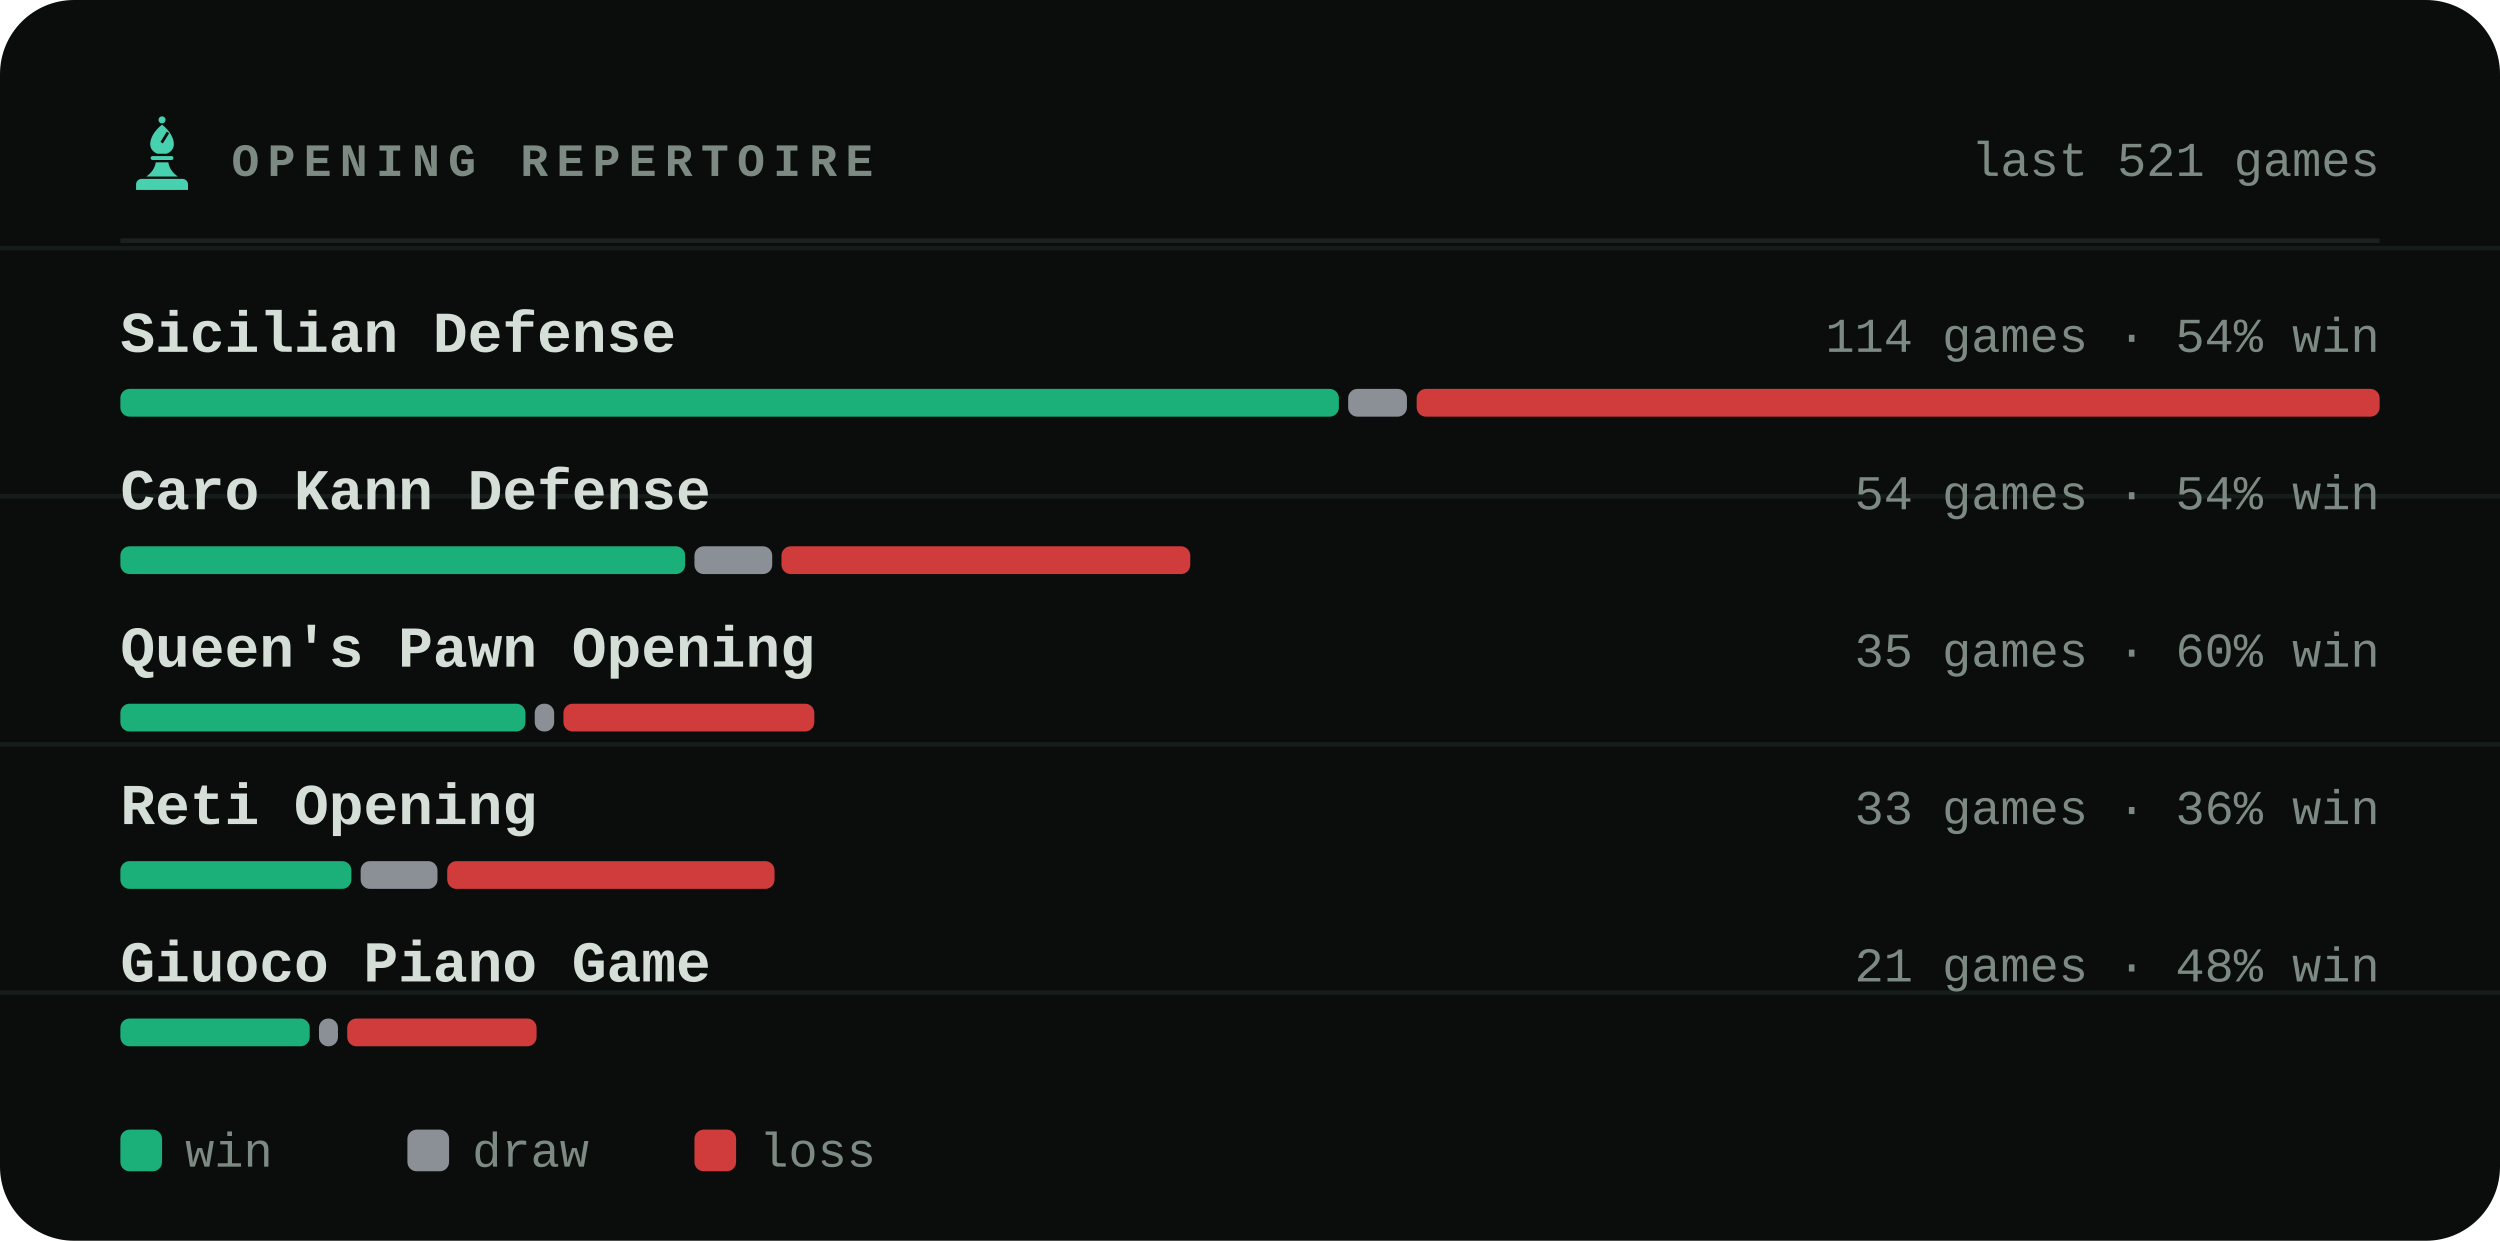
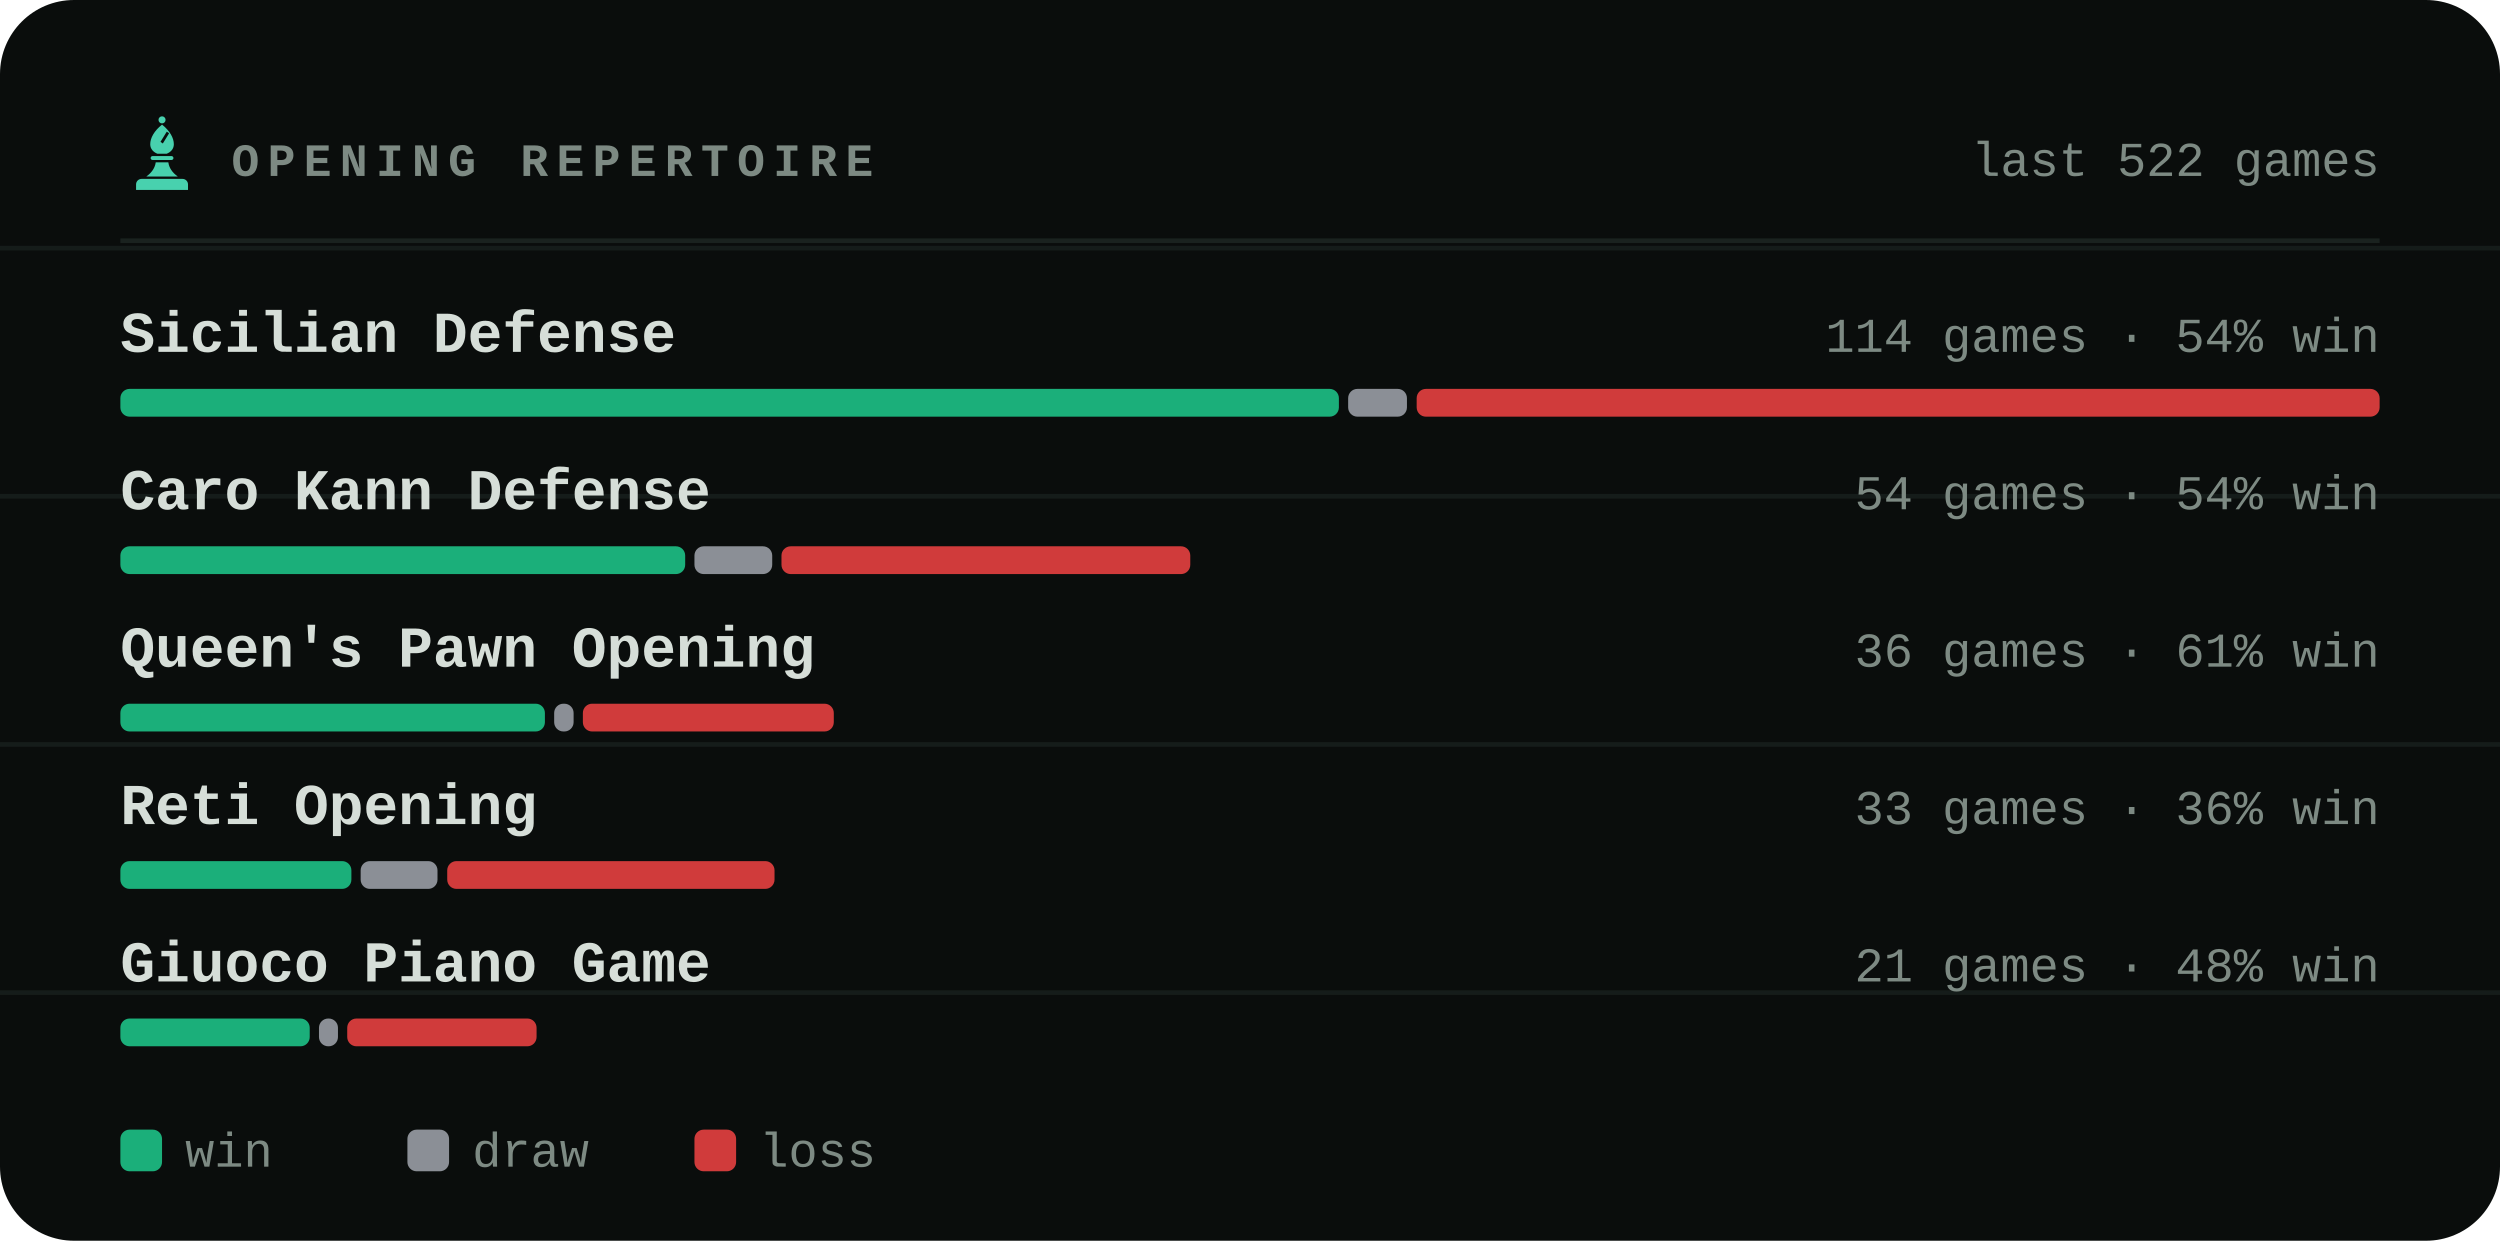
<svg xmlns="http://www.w3.org/2000/svg" viewBox="0 0 540 268" width="540" height="268" role="img" aria-label="Most played openings of bappozl">
  <style>svg{font-family:ui-monospace,'SF Mono',Menlo,Consolas,'Liberation Mono',monospace}text{fill:#d6ded8;white-space:pre}.bg{fill:#0a0d0c}.acc{fill:#48d1ae}.win{fill:#1baf7a}.draw{fill:#8b8f96}.loss{fill:#d03b3b}.lbl{font-size:10px;font-weight:600;letter-spacing:.18em;fill:#7d8a83}.cap{font-size:10.5px;font-weight:500;fill:#7d8a83}.num{font-family:ui-monospace,'SF Mono',Menlo,Consolas,'Liberation Mono',monospace;font-weight:700;letter-spacing:-.02em}.tick{font-size:9px;font-weight:500;fill:#7d8a83;opacity:.75}.dl{font-size:10px;font-weight:600}.rule{stroke:#1a221f;stroke-width:1;fill:none}.grid{stroke:#1a221f;stroke-width:1;fill:none;opacity:.7}.ln{fill:none;stroke:#48d1ae;stroke-width:2;stroke-linecap:round;stroke-linejoin:round}.ring{stroke:#0a0d0c;stroke-width:2}.hollow{fill:none;stroke-width:1.5}.sq{fill:#d6ded8;opacity:.035}</style>
  <rect class="bg" width="540" height="268" rx="16" />
  <line class="grid" x1="0" y1="53.6" x2="540" y2="53.6" opacity=".5" />
  <line class="grid" x1="0" y1="107.2" x2="540" y2="107.2" opacity=".5" />
  <line class="grid" x1="0" y1="160.8" x2="540" y2="160.8" opacity=".5" />
  <line class="grid" x1="0" y1="214.4" x2="540" y2="214.4" opacity=".5" />
  <g class="acc" transform="translate(26.5,24.7) scale(0.17)">
    <circle cx="50" cy="7" r="4.5" />
    <path fill-rule="evenodd" d="M50 13C60 21 65 30 65 38c0 6-4 10-9 12H44c-5-2-9-6-9-12 0-8 5-17 15-25zM56 22l3 2-8 13-3-2z" />
    <path d="M38 53h24a2.5 2.5 0 0 1 0 5H38a2.5 2.5 0 0 1 0-5z" />
    <path d="M42 61h16c1 7 5 13 12 18H30c7-5 11-11 12-18z" />
    <path d="M24 82h52a7 7 0 0 1 7 7v7H17v-7a7 7 0 0 1 7-7z" />
  </g>
  <text class="lbl" x="50" y="38">OPENING REPERTOIRE</text>
-   <text class="cap" x="514" y="38" text-anchor="end">last 521 games</text>
+   <text class="cap" x="514" y="38" text-anchor="end">last 522 games</text>
  <line class="rule" x1="26" y1="52" x2="514" y2="52" />
  <text x="26" y="76" style="font-size:12.5px;font-weight:600">Sicilian Defense</text>
  <text class="cap" x="514" y="76" text-anchor="end">114 games · 54% win</text>
  <rect x="26.0" y="84" width="263.2" height="6" rx="2" fill="#1baf7a" />
  <rect x="291.2" y="84" width="12.7" height="6" rx="2" fill="#8b8f96" />
  <rect x="306.0" y="84" width="208.0" height="6" rx="2" fill="#d03b3b" />
  <text x="26" y="110" style="font-size:12.5px;font-weight:600">Caro Kann Defense</text>
  <text class="cap" x="514" y="110" text-anchor="end">54 games · 54% win</text>
  <rect x="26.0" y="118" width="122.0" height="6" rx="2" fill="#1baf7a" />
  <rect x="150.0" y="118" width="16.8" height="6" rx="2" fill="#8b8f96" />
  <rect x="168.8" y="118" width="88.3" height="6" rx="2" fill="#d03b3b" />
  <text x="26" y="144" style="font-size:12.5px;font-weight:600">Queen's Pawn Opening</text>
-   <text class="cap" x="514" y="144" text-anchor="end">35 games · 60% win</text>
-   <rect x="26.0" y="152" width="87.5" height="6" rx="2" fill="#1baf7a" />
-   <rect x="115.5" y="152" width="4.2" height="6" rx="2" fill="#8b8f96" />
-   <rect x="121.7" y="152" width="54.2" height="6" rx="2" fill="#d03b3b" />
+   <text class="cap" x="514" y="144" text-anchor="end">36 games · 61% win</text>
+   <rect x="26.0" y="152" width="91.7" height="6" rx="2" fill="#1baf7a" />
+   <rect x="119.7" y="152" width="4.2" height="6" rx="2" fill="#8b8f96" />
+   <rect x="125.9" y="152" width="54.2" height="6" rx="2" fill="#d03b3b" />
  <text x="26" y="178" style="font-size:12.5px;font-weight:600">Reti Opening</text>
  <text class="cap" x="514" y="178" text-anchor="end">33 games · 36% win</text>
  <rect x="26.0" y="186" width="49.9" height="6" rx="2" fill="#1baf7a" />
  <rect x="77.9" y="186" width="16.6" height="6" rx="2" fill="#8b8f96" />
  <rect x="96.6" y="186" width="70.7" height="6" rx="2" fill="#d03b3b" />
  <text x="26" y="212" style="font-size:12.5px;font-weight:600">Giuoco Piano Game</text>
  <text class="cap" x="514" y="212" text-anchor="end">21 games · 48% win</text>
  <rect x="26.0" y="220" width="40.9" height="6" rx="2" fill="#1baf7a" />
  <rect x="68.9" y="220" width="4.1" height="6" rx="2" fill="#8b8f96" />
  <rect x="75.0" y="220" width="40.9" height="6" rx="2" fill="#d03b3b" />
  <rect x="26" y="244" width="9" height="9" rx="2" fill="#1baf7a" />
  <text class="cap" x="40" y="252">win</text>
  <rect x="88" y="244" width="9" height="9" rx="2" fill="#8b8f96" />
  <text class="cap" x="102" y="252">draw</text>
  <rect x="150" y="244" width="9" height="9" rx="2" fill="#d03b3b" />
  <text class="cap" x="164" y="252">loss</text>
</svg>
